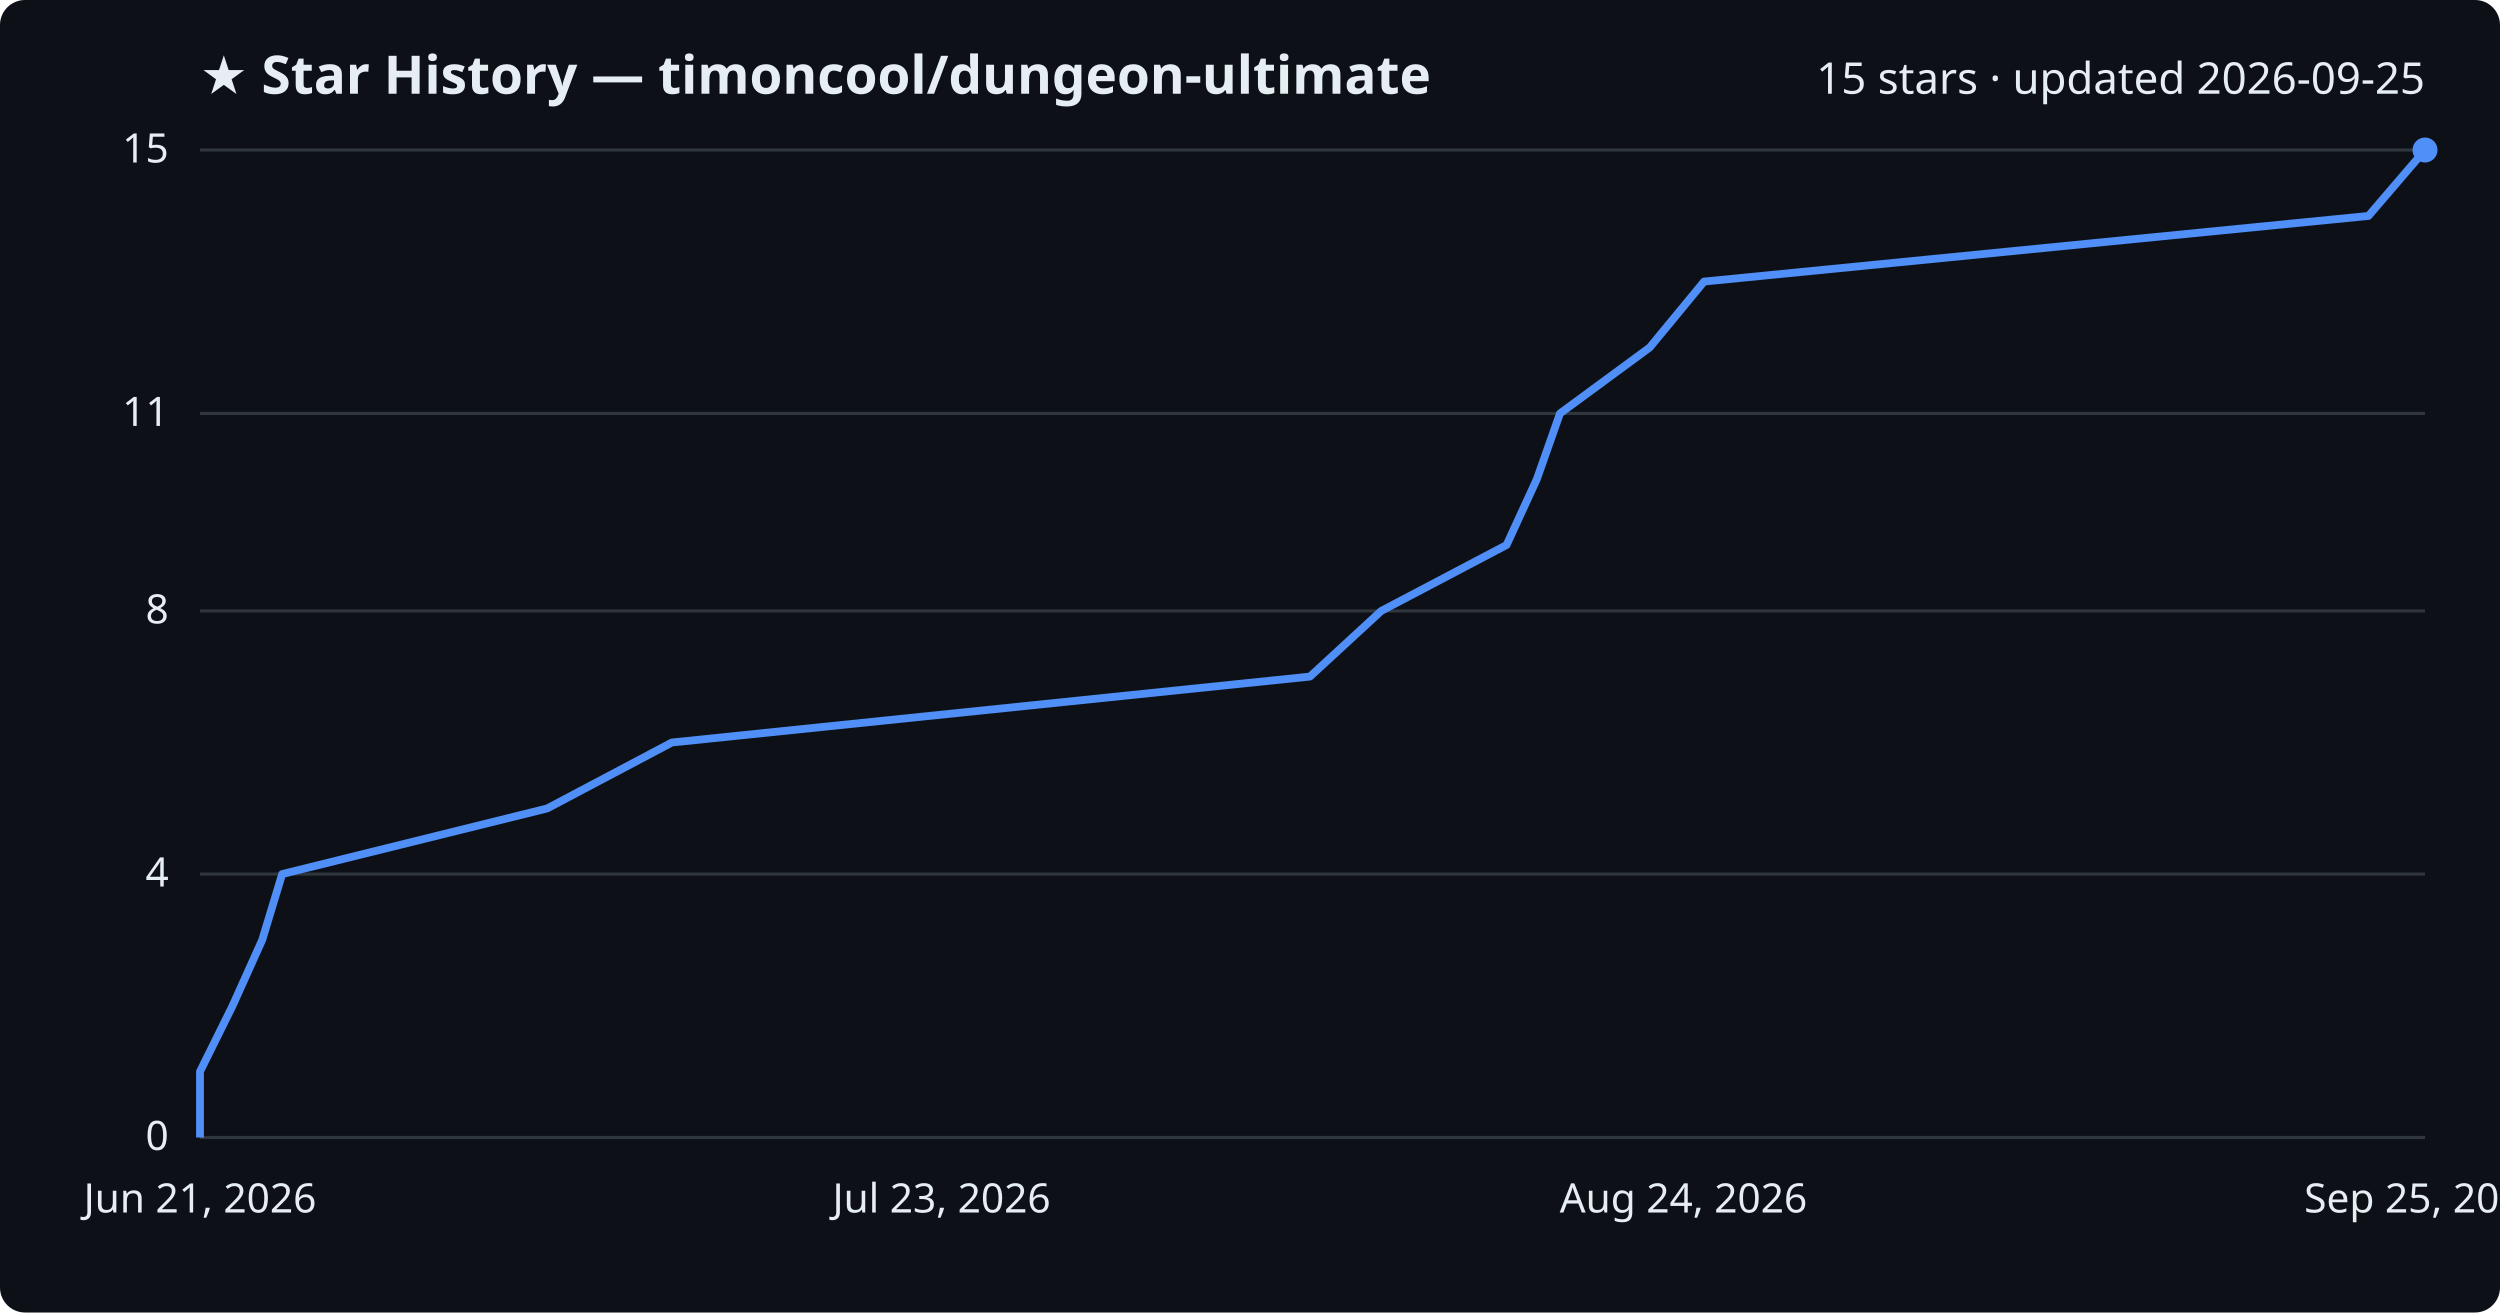
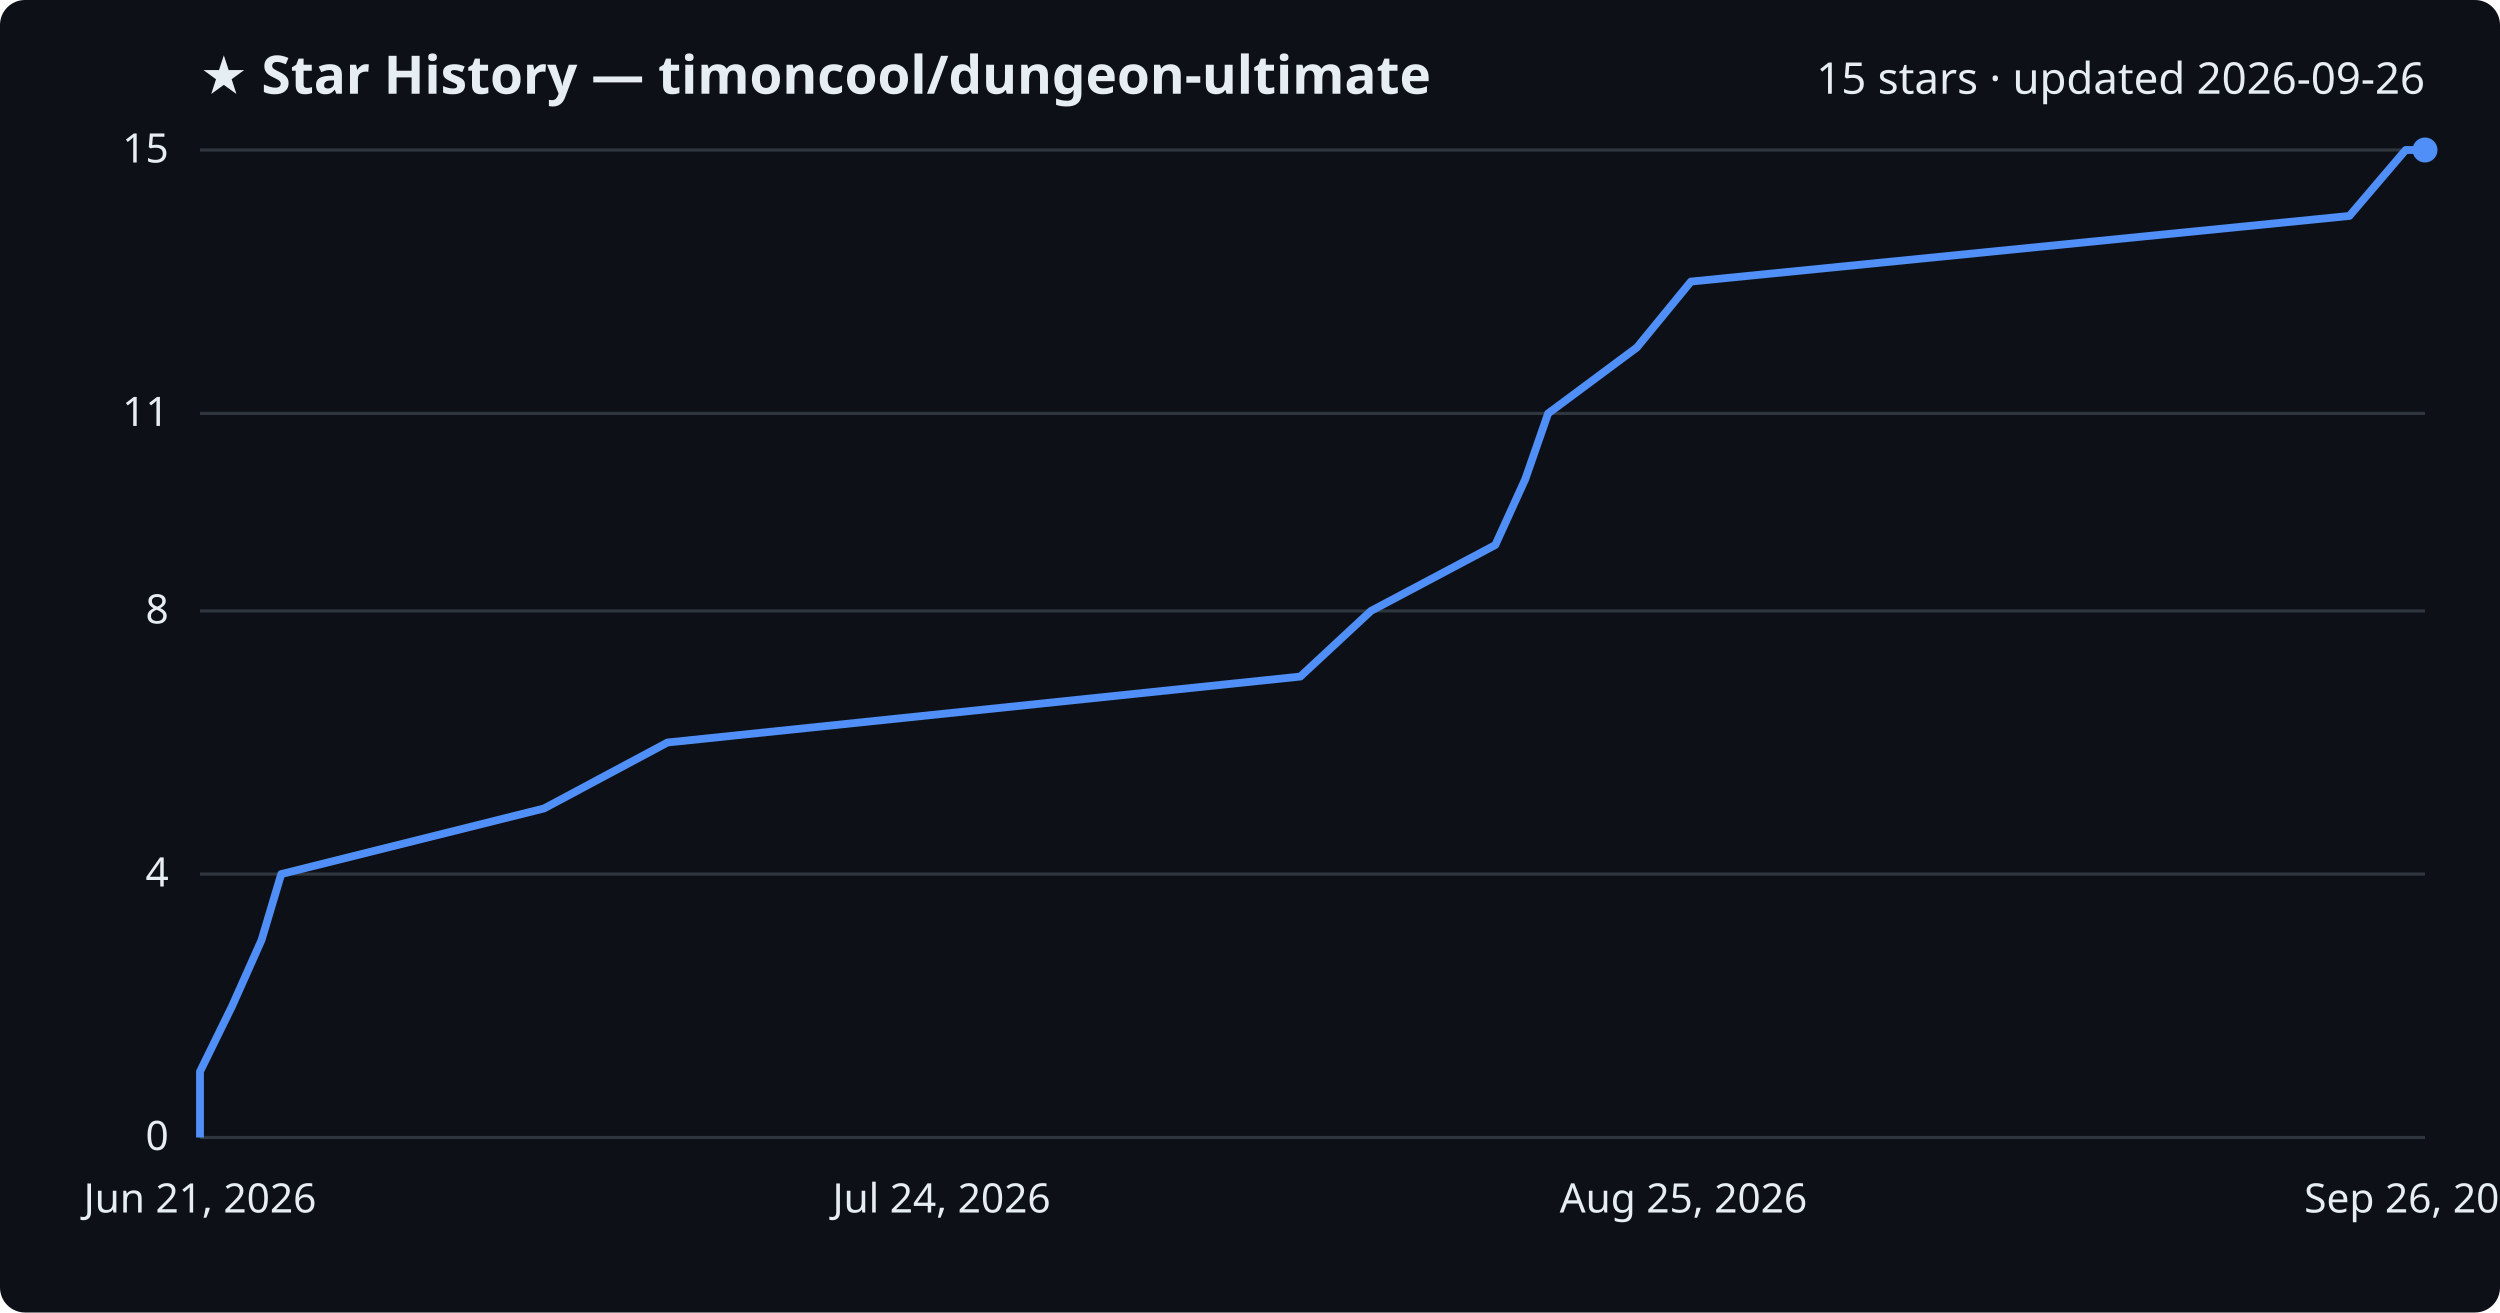
<svg xmlns="http://www.w3.org/2000/svg" viewBox="0 0 800 420" font-family="Segoe UI, sans-serif">
  <rect width="800" height="420" fill="#0d1117" rx="8" />
  <text x="64" y="30" fill="#e6edf3" font-size="17" font-weight="700">★ Star History — timoncool/dungeon-ultimate</text>
-   <text x="776" y="30" fill="#e6edf3" font-size="14" text-anchor="end">15 stars · updated 2026-09-25</text>
+   <text x="776" y="30" fill="#e6edf3" font-size="14" text-anchor="end">15 stars · updated 2026-09-26</text>
  <line x1="64" y1="364.0" x2="776" y2="364.0" stroke="#30363d" stroke-width="1" />
  <text x="54" y="368.0" fill="#e6edf3" font-size="13" text-anchor="end">0</text>
  <line x1="64" y1="279.7" x2="776" y2="279.7" stroke="#30363d" stroke-width="1" />
  <text x="54" y="283.7" fill="#e6edf3" font-size="13" text-anchor="end">4</text>
  <line x1="64" y1="195.5" x2="776" y2="195.5" stroke="#30363d" stroke-width="1" />
  <text x="54" y="199.5" fill="#e6edf3" font-size="13" text-anchor="end">8</text>
  <line x1="64" y1="132.3" x2="776" y2="132.3" stroke="#30363d" stroke-width="1" />
  <text x="54" y="136.3" fill="#e6edf3" font-size="13" text-anchor="end">11</text>
  <line x1="64" y1="48.0" x2="776" y2="48.0" stroke="#30363d" stroke-width="1" />
  <text x="54" y="52.0" fill="#e6edf3" font-size="13" text-anchor="end">15</text>
-   <path d="M64.0,364.0 L64.0,342.9 L74.4,321.9 L83.9,300.8 L90.3,279.7 L175.1,258.7 L215.0,237.6 L419.2,216.5 L442.0,195.5 L482.1,174.4 L491.8,153.3 L499.2,132.3 L527.9,111.2 L545.3,90.1 L757.9,69.1 L776.0,48.0 L776.0,48.0" fill="none" stroke="#4f8ff7" stroke-width="2.5" stroke-linejoin="round" />
+   <path d="M64.0,364.0 L64.0,342.9 L74.3,321.9 L83.7,300.8 L90.0,279.7 L174.1,258.7 L213.6,237.6 L416.1,216.5 L438.7,195.5 L478.5,174.4 L488.1,153.3 L495.4,132.3 L523.8,111.2 L541.1,90.1 L751.8,69.1 L769.8,48.0 L776.0,48.0" fill="none" stroke="#4f8ff7" stroke-width="2.5" stroke-linejoin="round" />
  <circle cx="776.0" cy="48.0" r="4" fill="#4f8ff7" />
  <text x="64.0" y="388" fill="#e6edf3" font-size="13" text-anchor="middle">Jun 21, 2026</text>
-   <text x="301.3" y="388" fill="#e6edf3" font-size="13" text-anchor="middle">Jul 23, 2026</text>
-   <text x="538.7" y="388" fill="#e6edf3" font-size="13" text-anchor="middle">Aug 24, 2026</text>
-   <text x="776.0" y="388" fill="#e6edf3" font-size="13" text-anchor="middle">Sep 25, 2026</text>
+   <text x="301.3" y="388" fill="#e6edf3" font-size="13" text-anchor="middle">Jul 24, 2026</text>
+   <text x="538.7" y="388" fill="#e6edf3" font-size="13" text-anchor="middle">Aug 25, 2026</text>
+   <text x="776.0" y="388" fill="#e6edf3" font-size="13" text-anchor="middle">Sep 26, 2026</text>
</svg>
